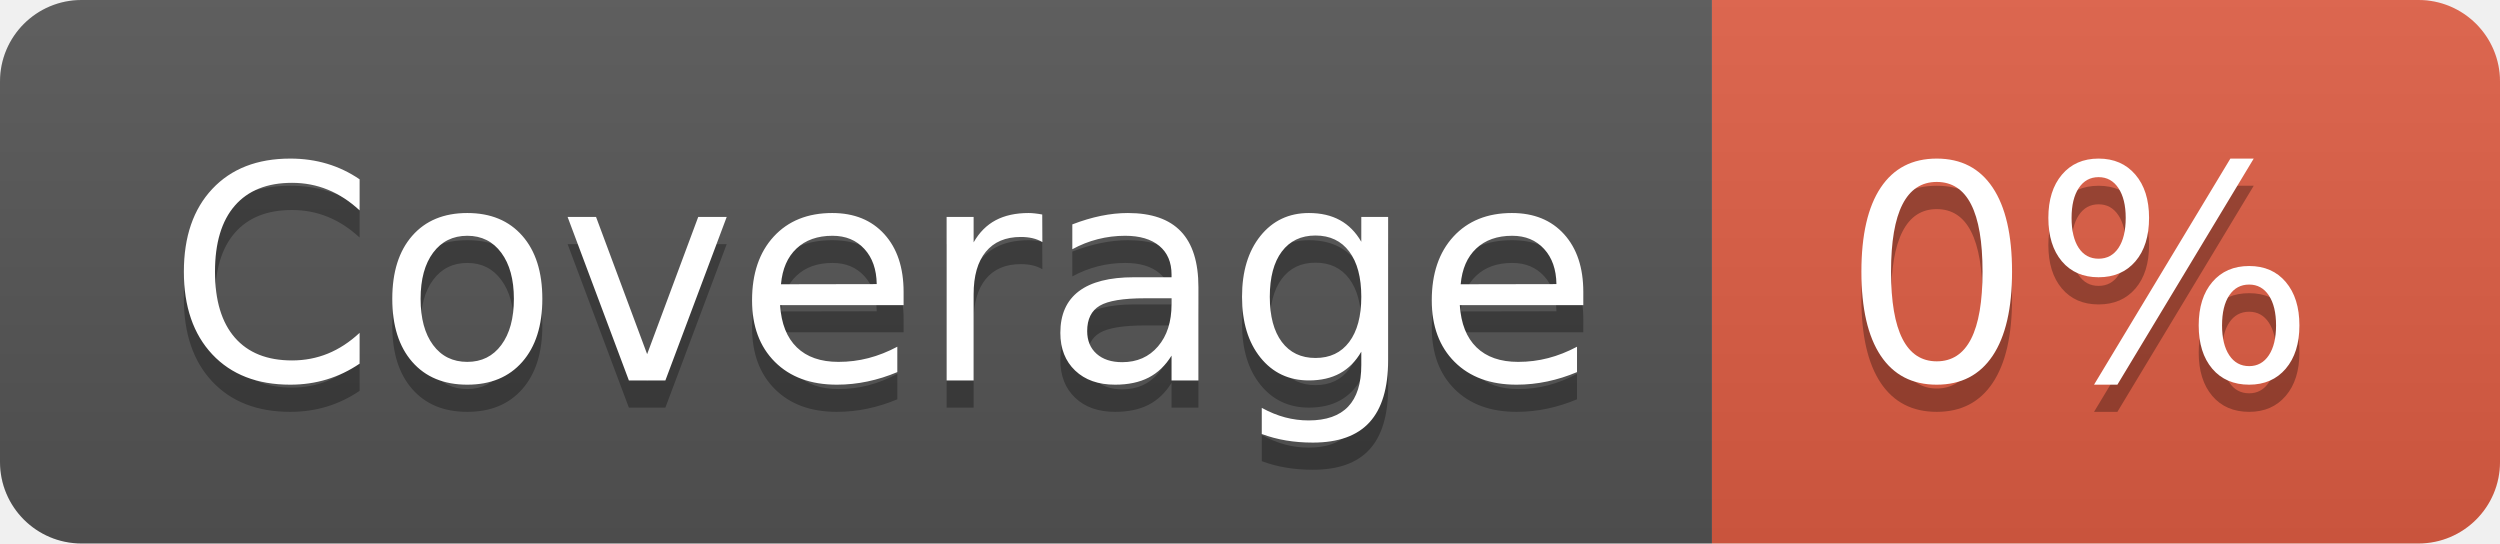
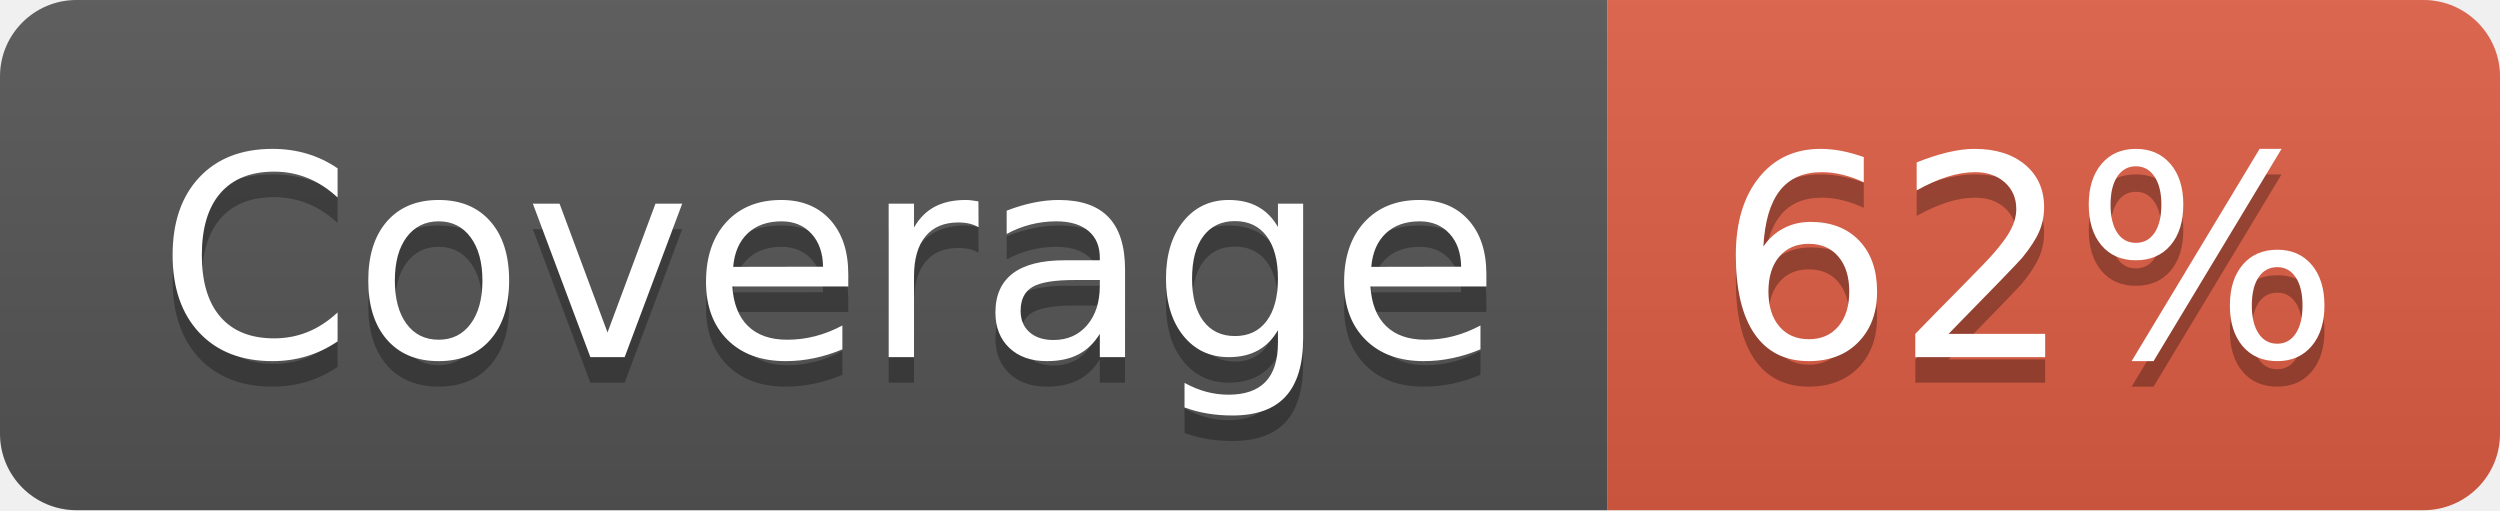
- <svg xmlns="http://www.w3.org/2000/svg" width="92" height="20" role="img" aria-label="Coverage: 0%">
+ <svg xmlns="http://www.w3.org/2000/svg" width="98" height="20" role="img" aria-label="Coverage: 62%">
  <linearGradient id="s" x2="0" y2="100%">
    <stop offset="0" stop-color="#bbb" stop-opacity=".1" />
    <stop offset="1" stop-opacity=".1" />
  </linearGradient>
  <clipPath id="r">
-     <rect width="92" height="20" rx="3" fill="#fff" />
+     <rect width="98" height="20" rx="3" fill="#fff" />
  </clipPath>
  <g clip-path="url(#r)">
    <rect width="63" height="20" fill="#555" />
-     <rect x="63" width="29" height="20" fill="#e05d44" />
-     <rect width="92" height="20" fill="url(#s)" />
+     <rect x="63" width="35" height="20" fill="#e05d44" />
+     <rect width="98" height="20" fill="url(#s)" />
  </g>
  <g fill="#fff" text-anchor="middle" font-family="Verdana,Geneva,DejaVu Sans,sans-serif" text-rendering="geometricPrecision" font-size="110">
    <text aria-hidden="true" x="325" y="150" fill="#010101" fill-opacity=".3" transform="scale(.1)" textLength="530">Coverage</text>
    <text x="325" y="140" transform="scale(.1)" fill="#fff" textLength="530">Coverage</text>
-     <text aria-hidden="true" x="765" y="150" fill="#010101" fill-opacity=".3" transform="scale(.1)" textLength="190">0%</text>
-     <text x="765" y="140" transform="scale(.1)" fill="#fff" textLength="190">0%</text>
+     <text aria-hidden="true" x="795" y="150" fill="#010101" fill-opacity=".3" transform="scale(.1)" textLength="250">62%</text>
+     <text x="795" y="140" transform="scale(.1)" fill="#fff" textLength="250">62%</text>
  </g>
</svg>
